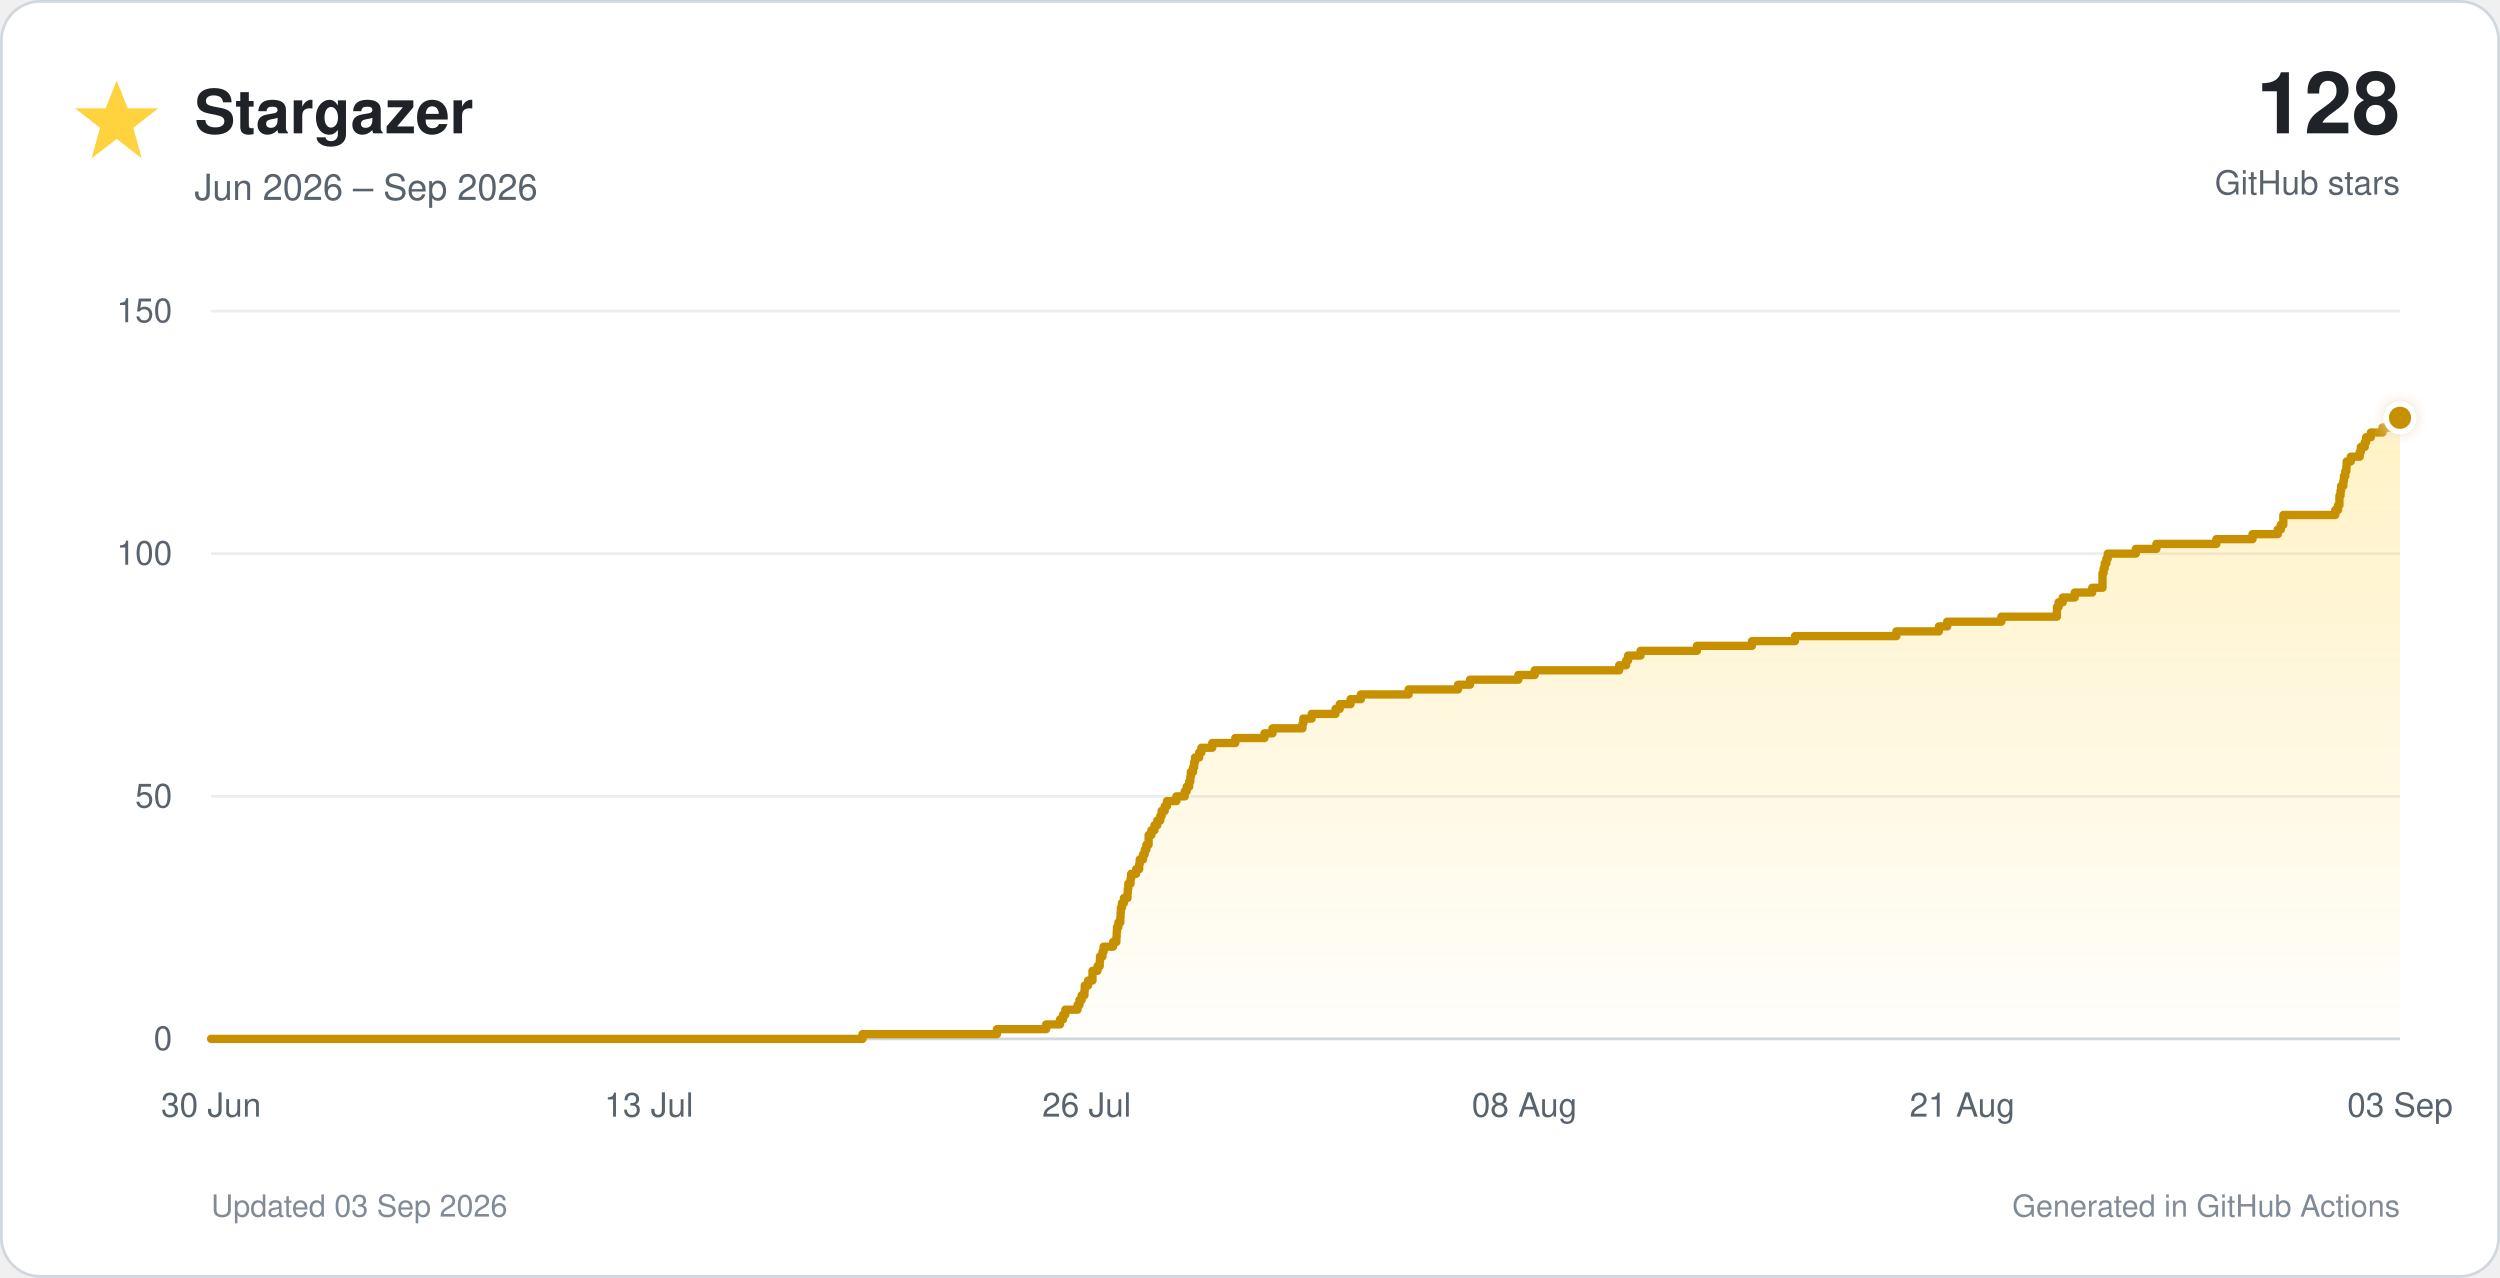
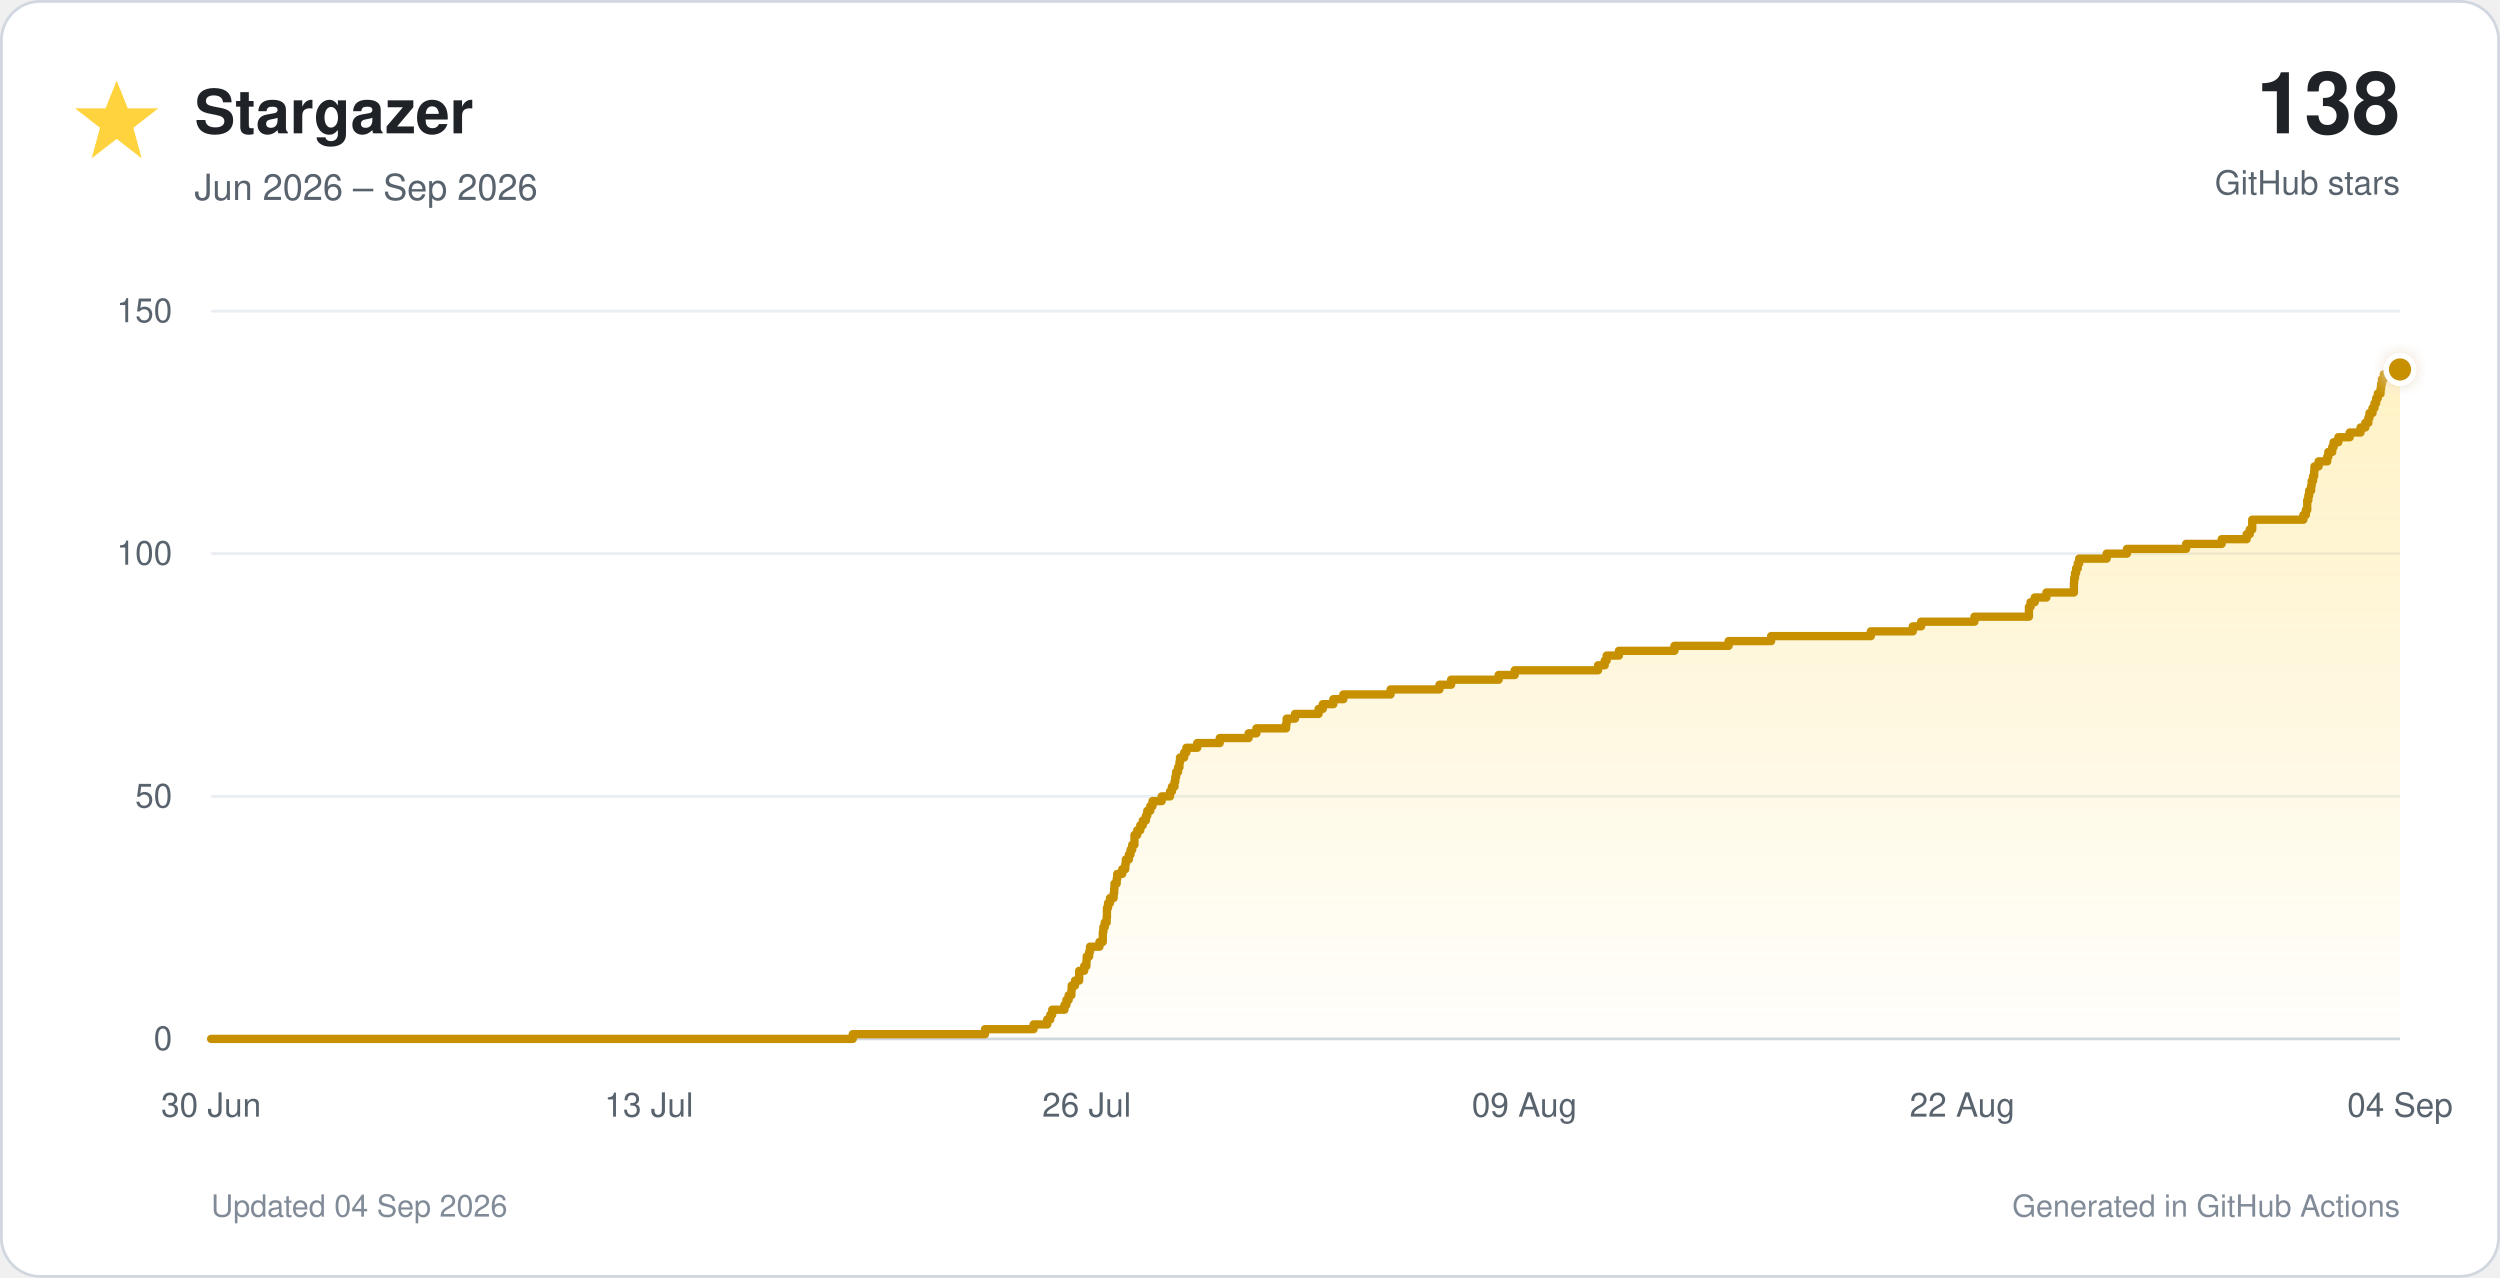
<svg xmlns="http://www.w3.org/2000/svg" viewBox="0 0 900 460" role="img">
  <defs>
    <linearGradient id="star-fill" x1="0" y1="0" x2="0" y2="1">
      <stop offset="0%" stop-color="#ffd33d" stop-opacity="0.30" />
      <stop offset="100%" stop-color="#ffd33d" stop-opacity="0.02" />
    </linearGradient>
    <filter id="glow" x="-40%" y="-40%" width="180%" height="180%">
      <feGaussianBlur stdDeviation="3" result="blur" />
      <feMerge>
        <feMergeNode in="blur" />
        <feMergeNode in="SourceGraphic" />
      </feMerge>
    </filter>
  </defs>
  <style>
    text { font-family: -apple-system, BlinkMacSystemFont, 'Segoe UI', Helvetica, Arial, sans-serif; }
    .tick { fill: #59636e; font-size: 12px; }
  </style>
  <rect x="0.5" y="0.5" width="899" height="459" rx="14" fill="#ffffff" stroke="#d0d7de" />
  <polygon points="42,29 46,39 57,39 48,46 51,57 42,50 33,57 36,46 27,39 38,39" fill="#ffd33d" />
  <text x="70" y="48" font-size="22" font-weight="700" fill="#1f2328">Stargazer</text>
  <text x="70" y="72" font-size="13" fill="#59636e">Jun 2026 – Sep 2026</text>
-   <text x="864" y="48" text-anchor="end" font-size="31" font-weight="750" fill="#1f2328">128</text>
+   <text x="864" y="48" text-anchor="end" font-size="31" font-weight="750" fill="#1f2328">138</text>
  <text x="864" y="70" text-anchor="end" font-size="12" fill="#59636e">GitHub stars</text>
  <line x1="76" y1="374.0" x2="864" y2="374.0" stroke="#d0d7de" stroke-width="1" />
  <text x="62" y="378.0" text-anchor="end" class="tick">0</text>
  <line x1="76" y1="286.7" x2="864" y2="286.7" stroke="#eaeef2" stroke-width="1" />
  <text x="62" y="290.7" text-anchor="end" class="tick">50</text>
  <line x1="76" y1="199.3" x2="864" y2="199.3" stroke="#eaeef2" stroke-width="1" />
  <text x="62" y="203.3" text-anchor="end" class="tick">100</text>
  <line x1="76" y1="112.0" x2="864" y2="112.0" stroke="#eaeef2" stroke-width="1" />
  <text x="62" y="116.0" text-anchor="end" class="tick">150</text>
  <text x="76.0" y="402" text-anchor="middle" class="tick">30 Jun</text>
  <text x="233.6" y="402" text-anchor="middle" class="tick">13 Jul</text>
  <text x="391.2" y="402" text-anchor="middle" class="tick">26 Jul</text>
-   <text x="548.8" y="402" text-anchor="middle" class="tick">08 Aug</text>
-   <text x="706.4" y="402" text-anchor="middle" class="tick">21 Aug</text>
-   <text x="864.0" y="402" text-anchor="middle" class="tick">03 Sep</text>
-   <path d="M 76.0 374.0 H 310.5 V 372.3 H 358.9 V 370.5 H 376.6 V 368.8 H 381.6 V 367.0 H 382.7 V 365.3 H 383.5 V 363.5 H 387.9 V 361.8 H 388.6 V 360.0 H 389.4 V 358.3 H 390.4 V 356.5 H 390.5 V 354.8 H 391.7 V 353.0 H 393.3 V 351.3 H 393.3 V 349.5 H 395.1 V 347.8 H 395.9 V 346.1 H 396.0 V 344.3 H 396.9 V 342.6 H 397.3 V 340.8 H 400.7 V 339.1 H 401.9 V 337.3 H 402.0 V 335.6 H 402.1 V 333.8 H 402.6 V 332.1 H 403.3 V 330.3 H 403.4 V 328.6 H 403.5 V 326.8 H 403.9 V 325.1 H 404.6 V 323.3 H 405.9 V 321.6 H 406.0 V 319.9 H 406.2 V 318.1 H 407.0 V 316.4 H 407.2 V 314.6 H 409.0 V 312.9 H 410.1 V 311.1 H 410.3 V 309.4 H 411.5 V 307.6 H 412.1 V 305.9 H 412.7 V 304.1 H 413.5 V 302.4 H 413.5 V 300.6 H 414.5 V 298.9 H 415.6 V 297.1 H 416.6 V 295.4 H 417.7 V 293.7 H 418.2 V 291.9 H 419.3 V 290.2 H 420.1 V 288.4 H 423.5 V 286.7 H 426.5 V 284.9 H 427.2 V 283.2 H 428.1 V 281.4 H 428.5 V 279.7 H 428.7 V 277.9 H 429.5 V 276.2 H 429.9 V 274.4 H 430.2 V 272.7 H 431.7 V 270.9 H 432.5 V 269.2 H 436.4 V 267.5 H 444.7 V 265.7 H 455.2 V 264.0 H 458.1 V 262.2 H 468.9 V 260.5 H 469.2 V 258.7 H 472.2 V 257.0 H 480.8 V 255.2 H 482.3 V 253.5 H 486.2 V 251.7 H 489.9 V 250.0 H 507.1 V 248.2 H 524.9 V 246.5 H 529.2 V 244.7 H 546.6 V 243.0 H 552.5 V 241.3 H 582.9 V 239.5 H 585.4 V 237.8 H 586.1 V 236.0 H 590.6 V 234.3 H 610.9 V 232.5 H 630.7 V 230.8 H 646.2 V 229.0 H 682.7 V 227.3 H 698.0 V 225.5 H 701.0 V 223.8 H 720.5 V 222.0 H 740.5 V 220.3 H 740.5 V 218.5 H 741.1 V 216.8 H 742.6 V 215.1 H 746.9 V 213.3 H 753.2 V 211.6 H 756.9 V 209.8 H 756.9 V 208.1 H 756.9 V 206.3 H 757.3 V 204.6 H 757.7 V 202.8 H 758.3 V 201.1 H 758.8 V 199.3 H 768.9 V 197.6 H 776.3 V 195.8 H 797.9 V 194.1 H 810.9 V 192.3 H 820.0 V 190.6 H 821.1 V 188.9 H 822.0 V 187.1 H 822.0 V 185.4 H 840.7 V 183.6 H 841.7 V 181.9 H 842.2 V 180.1 H 842.2 V 178.4 H 842.6 V 176.6 H 842.8 V 174.9 H 843.6 V 173.1 H 843.8 V 171.4 H 844.3 V 169.6 H 844.7 V 167.9 H 844.8 V 166.1 H 846.3 V 164.4 H 849.5 V 162.7 H 849.9 V 160.9 H 851.3 V 159.2 H 851.8 V 157.4 H 853.5 V 155.7 H 857.7 V 153.9 H 861.7 V 152.2 H 863.4 V 150.4 H 864.0 V 374 H 76.0 Z" fill="url(#star-fill)" />
-   <path d="M 76.0 374.0 H 310.5 V 372.3 H 358.9 V 370.5 H 376.6 V 368.8 H 381.6 V 367.0 H 382.7 V 365.3 H 383.5 V 363.5 H 387.9 V 361.8 H 388.6 V 360.0 H 389.4 V 358.3 H 390.4 V 356.5 H 390.5 V 354.8 H 391.7 V 353.0 H 393.3 V 351.3 H 393.3 V 349.5 H 395.1 V 347.8 H 395.9 V 346.1 H 396.0 V 344.3 H 396.9 V 342.6 H 397.3 V 340.8 H 400.7 V 339.1 H 401.9 V 337.3 H 402.0 V 335.6 H 402.1 V 333.8 H 402.6 V 332.1 H 403.3 V 330.3 H 403.4 V 328.6 H 403.5 V 326.8 H 403.9 V 325.1 H 404.6 V 323.3 H 405.9 V 321.6 H 406.0 V 319.9 H 406.2 V 318.1 H 407.0 V 316.4 H 407.2 V 314.6 H 409.0 V 312.9 H 410.1 V 311.1 H 410.3 V 309.4 H 411.5 V 307.6 H 412.1 V 305.9 H 412.7 V 304.1 H 413.5 V 302.4 H 413.5 V 300.6 H 414.5 V 298.9 H 415.6 V 297.1 H 416.6 V 295.4 H 417.7 V 293.7 H 418.2 V 291.9 H 419.3 V 290.2 H 420.1 V 288.4 H 423.5 V 286.7 H 426.5 V 284.9 H 427.2 V 283.2 H 428.1 V 281.4 H 428.5 V 279.7 H 428.7 V 277.9 H 429.5 V 276.2 H 429.9 V 274.4 H 430.2 V 272.7 H 431.7 V 270.9 H 432.5 V 269.2 H 436.4 V 267.5 H 444.7 V 265.7 H 455.2 V 264.0 H 458.1 V 262.2 H 468.9 V 260.5 H 469.2 V 258.7 H 472.2 V 257.0 H 480.8 V 255.2 H 482.3 V 253.5 H 486.2 V 251.7 H 489.9 V 250.0 H 507.1 V 248.2 H 524.9 V 246.5 H 529.2 V 244.7 H 546.6 V 243.0 H 552.5 V 241.3 H 582.9 V 239.5 H 585.4 V 237.8 H 586.1 V 236.0 H 590.6 V 234.3 H 610.9 V 232.5 H 630.7 V 230.8 H 646.2 V 229.0 H 682.7 V 227.3 H 698.0 V 225.5 H 701.0 V 223.8 H 720.5 V 222.0 H 740.5 V 220.3 H 740.5 V 218.5 H 741.1 V 216.8 H 742.6 V 215.1 H 746.9 V 213.3 H 753.2 V 211.6 H 756.9 V 209.8 H 756.9 V 208.1 H 756.9 V 206.3 H 757.3 V 204.6 H 757.7 V 202.8 H 758.3 V 201.1 H 758.8 V 199.3 H 768.9 V 197.6 H 776.3 V 195.8 H 797.9 V 194.1 H 810.9 V 192.3 H 820.0 V 190.6 H 821.1 V 188.9 H 822.0 V 187.1 H 822.0 V 185.4 H 840.7 V 183.6 H 841.7 V 181.9 H 842.2 V 180.1 H 842.2 V 178.4 H 842.6 V 176.6 H 842.8 V 174.9 H 843.6 V 173.1 H 843.8 V 171.4 H 844.3 V 169.6 H 844.7 V 167.9 H 844.8 V 166.1 H 846.3 V 164.4 H 849.5 V 162.7 H 849.9 V 160.9 H 851.3 V 159.2 H 851.8 V 157.4 H 853.5 V 155.7 H 857.7 V 153.9 H 861.7 V 152.2 H 863.4 V 150.4 H 864.0" fill="none" stroke="#c69000" stroke-width="3" stroke-linecap="round" stroke-linejoin="round" />
-   <circle cx="864.0" cy="150.4" r="5" fill="#c69000" stroke="#ffffff" stroke-width="2" filter="url(#glow)" />
-   <text x="76" y="438" font-size="11" fill="#818b98">Updated 03 Sep 2026</text>
+   <text x="548.8" y="402" text-anchor="middle" class="tick">09 Aug</text>
+   <text x="706.4" y="402" text-anchor="middle" class="tick">22 Aug</text>
+   <text x="864.0" y="402" text-anchor="middle" class="tick">04 Sep</text>
+   <path d="M 76.0 374.0 H 307.0 V 372.3 H 354.6 V 370.5 H 372.1 V 368.8 H 377.0 V 367.0 H 378.1 V 365.3 H 378.8 V 363.5 H 383.2 V 361.8 H 383.9 V 360.0 H 384.7 V 358.3 H 385.7 V 356.5 H 385.8 V 354.8 H 387.0 V 353.0 H 388.5 V 351.3 H 388.5 V 349.5 H 390.3 V 347.8 H 391.1 V 346.1 H 391.2 V 344.3 H 392.1 V 342.6 H 392.4 V 340.8 H 395.8 V 339.1 H 397.0 V 337.3 H 397.0 V 335.6 H 397.2 V 333.8 H 397.7 V 332.1 H 398.4 V 330.3 H 398.5 V 328.6 H 398.5 V 326.8 H 398.9 V 325.1 H 399.6 V 323.3 H 400.9 V 321.6 H 401.1 V 319.9 H 401.2 V 318.1 H 402.0 V 316.4 H 402.2 V 314.6 H 404.0 V 312.9 H 405.1 V 311.1 H 405.3 V 309.4 H 406.4 V 307.6 H 407.0 V 305.9 H 407.6 V 304.1 H 408.4 V 302.4 H 408.4 V 300.6 H 409.4 V 298.9 H 410.5 V 297.1 H 411.4 V 295.4 H 412.5 V 293.7 H 413.0 V 291.9 H 414.1 V 290.2 H 414.9 V 288.4 H 418.2 V 286.7 H 421.2 V 284.9 H 421.9 V 283.2 H 422.8 V 281.4 H 423.1 V 279.7 H 423.4 V 277.9 H 424.1 V 276.2 H 424.6 V 274.4 H 424.8 V 272.7 H 426.3 V 270.9 H 427.1 V 269.2 H 431.0 V 267.5 H 439.1 V 265.7 H 449.5 V 264.0 H 452.3 V 262.2 H 463.0 V 260.5 H 463.2 V 258.7 H 466.2 V 257.0 H 474.7 V 255.2 H 476.2 V 253.5 H 480.0 V 251.7 H 483.6 V 250.0 H 500.6 V 248.2 H 518.2 V 246.5 H 522.4 V 244.7 H 539.5 V 243.0 H 545.3 V 241.3 H 575.3 V 239.5 H 577.7 V 237.8 H 578.4 V 236.0 H 582.8 V 234.3 H 602.8 V 232.5 H 622.3 V 230.8 H 637.6 V 229.0 H 673.5 V 227.3 H 688.6 V 225.5 H 691.6 V 223.8 H 710.8 V 222.0 H 730.4 V 220.3 H 730.4 V 218.5 H 731.0 V 216.8 H 732.5 V 215.1 H 736.7 V 213.3 H 746.6 V 211.6 H 746.6 V 209.8 H 746.7 V 208.1 H 747.0 V 206.3 H 747.4 V 204.6 H 748.0 V 202.8 H 748.5 V 201.1 H 758.4 V 199.3 H 765.7 V 197.6 H 787.0 V 195.8 H 799.8 V 194.1 H 808.8 V 192.3 H 809.9 V 190.6 H 810.8 V 188.9 H 810.8 V 187.1 H 829.2 V 185.4 H 830.1 V 183.6 H 830.6 V 181.9 H 830.6 V 180.1 H 831.0 V 178.4 H 831.3 V 176.6 H 832.0 V 174.9 H 832.2 V 173.1 H 832.7 V 171.4 H 833.1 V 169.6 H 833.2 V 167.9 H 834.7 V 166.1 H 837.8 V 164.4 H 838.2 V 162.7 H 839.6 V 160.9 H 840.1 V 159.2 H 841.8 V 157.4 H 845.9 V 155.7 H 849.8 V 153.9 H 851.5 V 152.2 H 852.6 V 150.4 H 853.0 V 148.7 H 854.1 V 146.9 H 854.8 V 145.2 H 855.4 V 143.4 H 856.0 V 141.7 H 857.0 V 139.9 H 857.2 V 138.2 H 857.5 V 136.5 H 858.2 V 134.7 H 863.2 V 133.0 H 864.0 V 374 H 76.0 Z" fill="url(#star-fill)" />
+   <path d="M 76.0 374.0 H 307.0 V 372.3 H 354.6 V 370.5 H 372.1 V 368.8 H 377.0 V 367.0 H 378.1 V 365.3 H 378.8 V 363.5 H 383.2 V 361.8 H 383.9 V 360.0 H 384.7 V 358.3 H 385.7 V 356.5 H 385.8 V 354.8 H 387.0 V 353.0 H 388.5 V 351.3 H 388.5 V 349.5 H 390.3 V 347.8 H 391.1 V 346.1 H 391.2 V 344.3 H 392.1 V 342.6 H 392.4 V 340.8 H 395.8 V 339.1 H 397.0 V 337.3 H 397.0 V 335.6 H 397.2 V 333.8 H 397.7 V 332.1 H 398.4 V 330.3 H 398.5 V 328.6 H 398.5 V 326.8 H 398.9 V 325.1 H 399.6 V 323.3 H 400.9 V 321.6 H 401.1 V 319.9 H 401.2 V 318.1 H 402.0 V 316.4 H 402.2 V 314.6 H 404.0 V 312.9 H 405.1 V 311.1 H 405.3 V 309.4 H 406.4 V 307.6 H 407.0 V 305.9 H 407.6 V 304.1 H 408.4 V 302.4 H 408.4 V 300.6 H 409.4 V 298.9 H 410.5 V 297.1 H 411.4 V 295.4 H 412.5 V 293.7 H 413.0 V 291.9 H 414.1 V 290.2 H 414.9 V 288.4 H 418.2 V 286.7 H 421.2 V 284.9 H 421.9 V 283.2 H 422.8 V 281.4 H 423.1 V 279.7 H 423.4 V 277.9 H 424.1 V 276.2 H 424.6 V 274.4 H 424.8 V 272.7 H 426.3 V 270.9 H 427.1 V 269.2 H 431.0 V 267.5 H 439.1 V 265.7 H 449.5 V 264.0 H 452.3 V 262.2 H 463.0 V 260.5 H 463.2 V 258.7 H 466.2 V 257.0 H 474.7 V 255.2 H 476.2 V 253.5 H 480.0 V 251.7 H 483.6 V 250.0 H 500.6 V 248.2 H 518.2 V 246.5 H 522.4 V 244.7 H 539.5 V 243.0 H 545.3 V 241.3 H 575.3 V 239.5 H 577.7 V 237.8 H 578.4 V 236.0 H 582.8 V 234.3 H 602.8 V 232.5 H 622.3 V 230.8 H 637.6 V 229.0 H 673.5 V 227.3 H 688.6 V 225.5 H 691.6 V 223.8 H 710.8 V 222.0 H 730.4 V 220.3 H 730.4 V 218.5 H 731.0 V 216.8 H 732.5 V 215.1 H 736.7 V 213.3 H 746.6 V 211.6 H 746.6 V 209.8 H 746.7 V 208.1 H 747.0 V 206.3 H 747.4 V 204.6 H 748.0 V 202.8 H 748.5 V 201.1 H 758.4 V 199.3 H 765.7 V 197.6 H 787.0 V 195.8 H 799.8 V 194.1 H 808.8 V 192.3 H 809.9 V 190.6 H 810.8 V 188.9 H 810.8 V 187.1 H 829.2 V 185.4 H 830.1 V 183.6 H 830.6 V 181.9 H 830.6 V 180.1 H 831.0 V 178.4 H 831.3 V 176.6 H 832.0 V 174.9 H 832.2 V 173.1 H 832.7 V 171.4 H 833.1 V 169.6 H 833.2 V 167.9 H 834.7 V 166.1 H 837.8 V 164.4 H 838.2 V 162.7 H 839.6 V 160.9 H 840.1 V 159.2 H 841.8 V 157.4 H 845.9 V 155.7 H 849.8 V 153.9 H 851.5 V 152.2 H 852.6 V 150.4 H 853.0 V 148.7 H 854.1 V 146.9 H 854.8 V 145.2 H 855.4 V 143.4 H 856.0 V 141.7 H 857.0 V 139.9 H 857.2 V 138.2 H 857.5 V 136.5 H 858.2 V 134.7 H 863.2 V 133.0 H 864.0" fill="none" stroke="#c69000" stroke-width="3" stroke-linecap="round" stroke-linejoin="round" />
+   <circle cx="864.0" cy="133.0" r="5" fill="#c69000" stroke="#ffffff" stroke-width="2" filter="url(#glow)" />
+   <text x="76" y="438" font-size="11" fill="#818b98">Updated 04 Sep 2026</text>
  <text x="864" y="438" text-anchor="end" font-size="11" fill="#818b98">Generated in GitHub Actions</text>
</svg>
